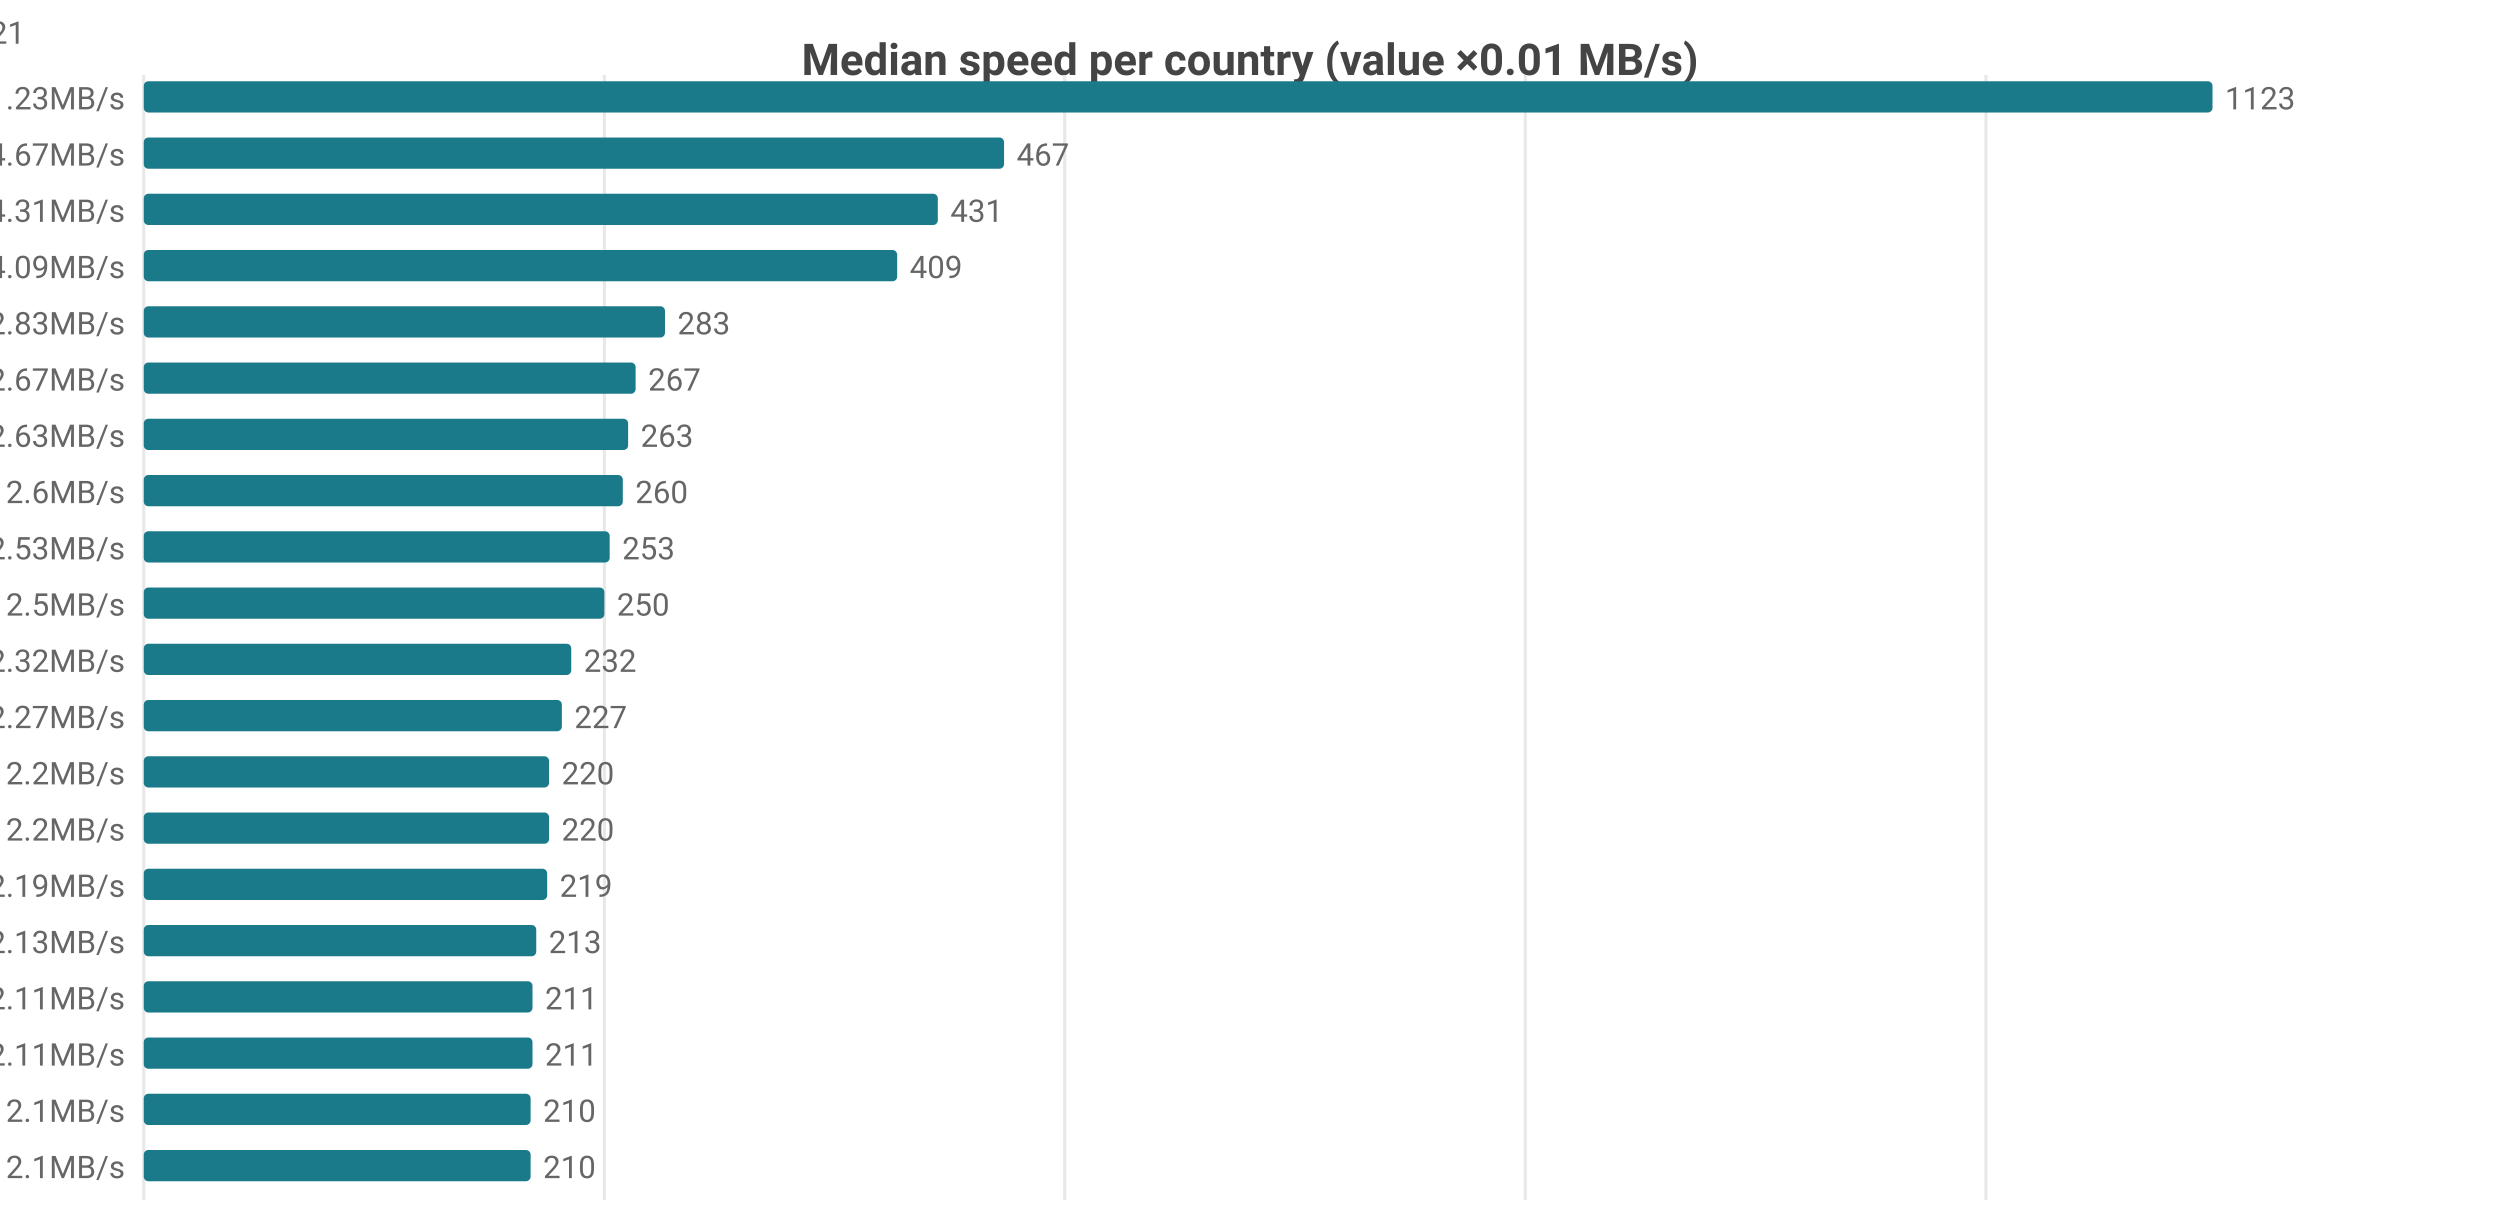
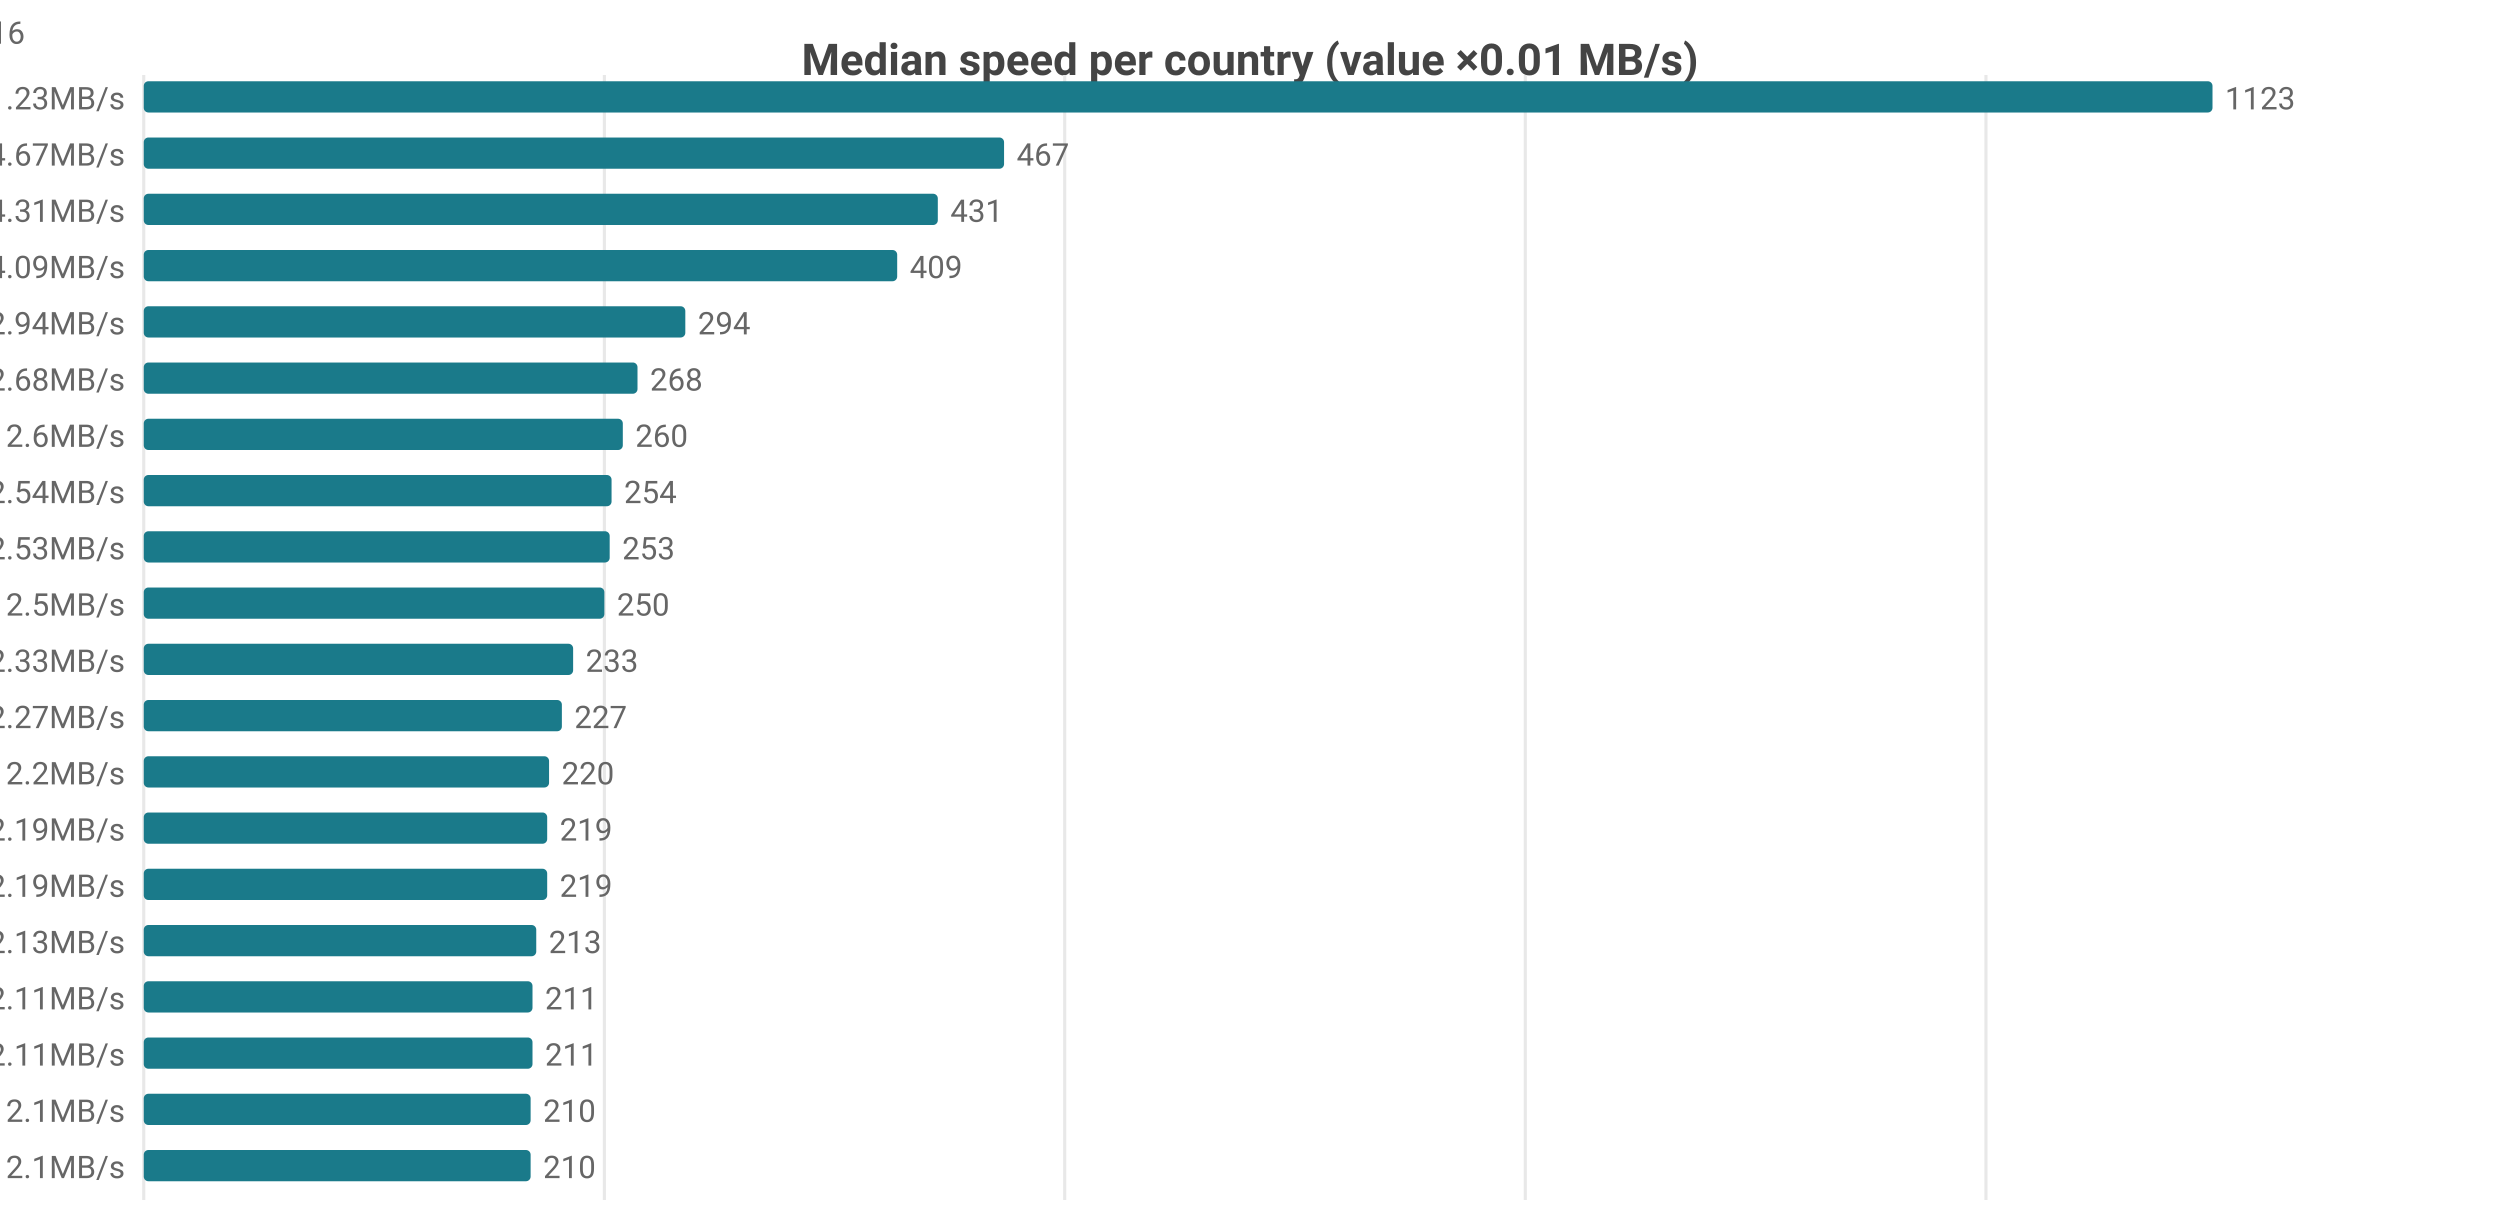
<svg xmlns="http://www.w3.org/2000/svg" width="800" height="392" viewBox="0 0 800 392">
  <rect width="800" height="392" fill="#ffffff" />
  <style>text{font-family:system-ui,-apple-system,'Segoe UI',Roboto,sans-serif}.g{stroke:#e8e8e8;stroke-width:1}.a{stroke:#999;stroke-width:1}.t{font-size:10px;fill:#666}.m{font-size:10px;text-anchor:middle;fill:#666}.e{font-size:10px;text-anchor:end;fill:#666}.l{font-size:11px;fill:#333}.tt{font-size:14px;font-weight:600;text-anchor:middle;fill:#444}.em{font-size:13px;text-anchor:middle;fill:#999}</style>
  <text class="tt" x="400.0" y="24">Median speed per country (value ×0.01 MB/s)</text>
  <line class="g" x1="46" y1="24" x2="46" y2="384" />
  <line class="g" x1="193.4" y1="24" x2="193.4" y2="384" />
  <line class="g" x1="340.7" y1="24" x2="340.7" y2="384" />
  <line class="g" x1="488.1" y1="24" x2="488.1" y2="384" />
  <line class="g" x1="635.5" y1="24" x2="635.5" y2="384" />
  <text class="e" x="40" y="35">CA 11.23MB/s</text>
  <rect x="46" y="26" width="662" height="10" fill="#1a7a8a" rx="1.5" />
  <text class="t" x="712" y="35">1123</text>
  <text class="e" x="40" y="53">DO 4.67MB/s</text>
  <rect x="46" y="44" width="275.3" height="10" fill="#1a7a8a" rx="1.5" />
  <text class="t" x="325.3" y="53">467</text>
  <text class="e" x="40" y="71">MX 4.31MB/s</text>
  <rect x="46" y="62" width="254.1" height="10" fill="#1a7a8a" rx="1.5" />
  <text class="t" x="304.1" y="71">431</text>
  <text class="e" x="40" y="89">US 4.09MB/s</text>
  <rect x="46" y="80" width="241.1" height="10" fill="#1a7a8a" rx="1.5" />
  <text class="t" x="291.1" y="89">409</text>
-   <text class="e" x="40" y="107">IE 2.83MB/s</text>
-   <rect x="46" y="98" width="166.8" height="10" fill="#1a7a8a" rx="1.5" />
-   <text class="t" x="216.8" y="107">283</text>
-   <text class="e" x="40" y="125">GB 2.67MB/s</text>
-   <rect x="46" y="116" width="157.4" height="10" fill="#1a7a8a" rx="1.5" />
-   <text class="t" x="207.4" y="125">267</text>
-   <text class="e" x="40" y="143">BE 2.63MB/s</text>
-   <rect x="46" y="134" width="155.0" height="10" fill="#1a7a8a" rx="1.5" />
-   <text class="t" x="205.0" y="143">263</text>
-   <text class="e" x="40" y="161">ES 2.6MB/s</text>
-   <rect x="46" y="152" width="153.3" height="10" fill="#1a7a8a" rx="1.5" />
-   <text class="t" x="203.3" y="161">260</text>
+   <text class="e" x="40" y="107">IE 2.94MB/s</text>
+   <rect x="46" y="98" width="173.3" height="10" fill="#1a7a8a" rx="1.5" />
+   <text class="t" x="223.3" y="107">294</text>
+   <text class="e" x="40" y="125">GB 2.68MB/s</text>
+   <rect x="46" y="116" width="158.0" height="10" fill="#1a7a8a" rx="1.5" />
+   <text class="t" x="208.0" y="125">268</text>
+   <text class="e" x="40" y="143">ES 2.6MB/s</text>
+   <rect x="46" y="134" width="153.3" height="10" fill="#1a7a8a" rx="1.5" />
+   <text class="t" x="203.3" y="143">260</text>
+   <text class="e" x="40" y="161">BE 2.54MB/s</text>
+   <rect x="46" y="152" width="149.7" height="10" fill="#1a7a8a" rx="1.5" />
+   <text class="t" x="199.7" y="161">254</text>
  <text class="e" x="40" y="179">FR 2.53MB/s</text>
  <rect x="46" y="170" width="149.1" height="10" fill="#1a7a8a" rx="1.5" />
  <text class="t" x="199.1" y="179">253</text>
  <text class="e" x="40" y="197">NL 2.5MB/s</text>
  <rect x="46" y="188" width="147.4" height="10" fill="#1a7a8a" rx="1.5" />
  <text class="t" x="197.4" y="197">250</text>
-   <text class="e" x="40" y="215">DE 2.32MB/s</text>
-   <rect x="46" y="206" width="136.8" height="10" fill="#1a7a8a" rx="1.5" />
-   <text class="t" x="186.8" y="215">232</text>
+   <text class="e" x="40" y="215">DE 2.33MB/s</text>
+   <rect x="46" y="206" width="137.4" height="10" fill="#1a7a8a" rx="1.5" />
+   <text class="t" x="187.4" y="215">233</text>
  <text class="e" x="40" y="233">DK 2.27MB/s</text>
  <rect x="46" y="224" width="133.8" height="10" fill="#1a7a8a" rx="1.5" />
  <text class="t" x="183.8" y="233">227</text>
-   <text class="e" x="40" y="251">IT 2.2MB/s</text>
+   <text class="e" x="40" y="251">SK 2.2MB/s</text>
  <rect x="46" y="242" width="129.7" height="10" fill="#1a7a8a" rx="1.5" />
  <text class="t" x="179.7" y="251">220</text>
-   <text class="e" x="40" y="269">SK 2.2MB/s</text>
-   <rect x="46" y="260" width="129.7" height="10" fill="#1a7a8a" rx="1.5" />
-   <text class="t" x="179.7" y="269">220</text>
-   <text class="e" x="40" y="287">CH 2.19MB/s</text>
+   <text class="e" x="40" y="269">CH 2.19MB/s</text>
+   <rect x="46" y="260" width="129.1" height="10" fill="#1a7a8a" rx="1.5" />
+   <text class="t" x="179.1" y="269">219</text>
+   <text class="e" x="40" y="287">IT 2.19MB/s</text>
  <rect x="46" y="278" width="129.1" height="10" fill="#1a7a8a" rx="1.5" />
  <text class="t" x="179.1" y="287">219</text>
  <text class="e" x="40" y="305">NO 2.13MB/s</text>
  <rect x="46" y="296" width="125.6" height="10" fill="#1a7a8a" rx="1.5" />
  <text class="t" x="175.6" y="305">213</text>
  <text class="e" x="40" y="323">AT 2.11MB/s</text>
  <rect x="46" y="314" width="124.4" height="10" fill="#1a7a8a" rx="1.5" />
  <text class="t" x="174.4" y="323">211</text>
  <text class="e" x="40" y="341">PL 2.11MB/s</text>
  <rect x="46" y="332" width="124.4" height="10" fill="#1a7a8a" rx="1.5" />
  <text class="t" x="174.4" y="341">211</text>
  <text class="e" x="40" y="359">CZ 2.1MB/s</text>
  <rect x="46" y="350" width="123.8" height="10" fill="#1a7a8a" rx="1.5" />
  <text class="t" x="173.8" y="359">210</text>
  <text class="e" x="40" y="377">EE 2.1MB/s</text>
  <rect x="46" y="368" width="123.8" height="10" fill="#1a7a8a" rx="1.5" />
  <text class="t" x="173.8" y="377">210</text>
-   <text class="e" x="8" y="14">CA[8.89-13.92]n=47 · DO[4.62-4.75]n=5 · MX[3.75-4.55]n=7 · US[3.42-4.3]n=2076 · IE[2.59-3.25]n=21</text>
+   <text class="e" x="8" y="14">CA[8.89-13.92]n=47 · DO[4.62-4.75]n=5 · MX[3.75-4.55]n=7 · US[3.43-4.3]n=2077 · IE[2.59-3.38]n=16</text>
</svg>
